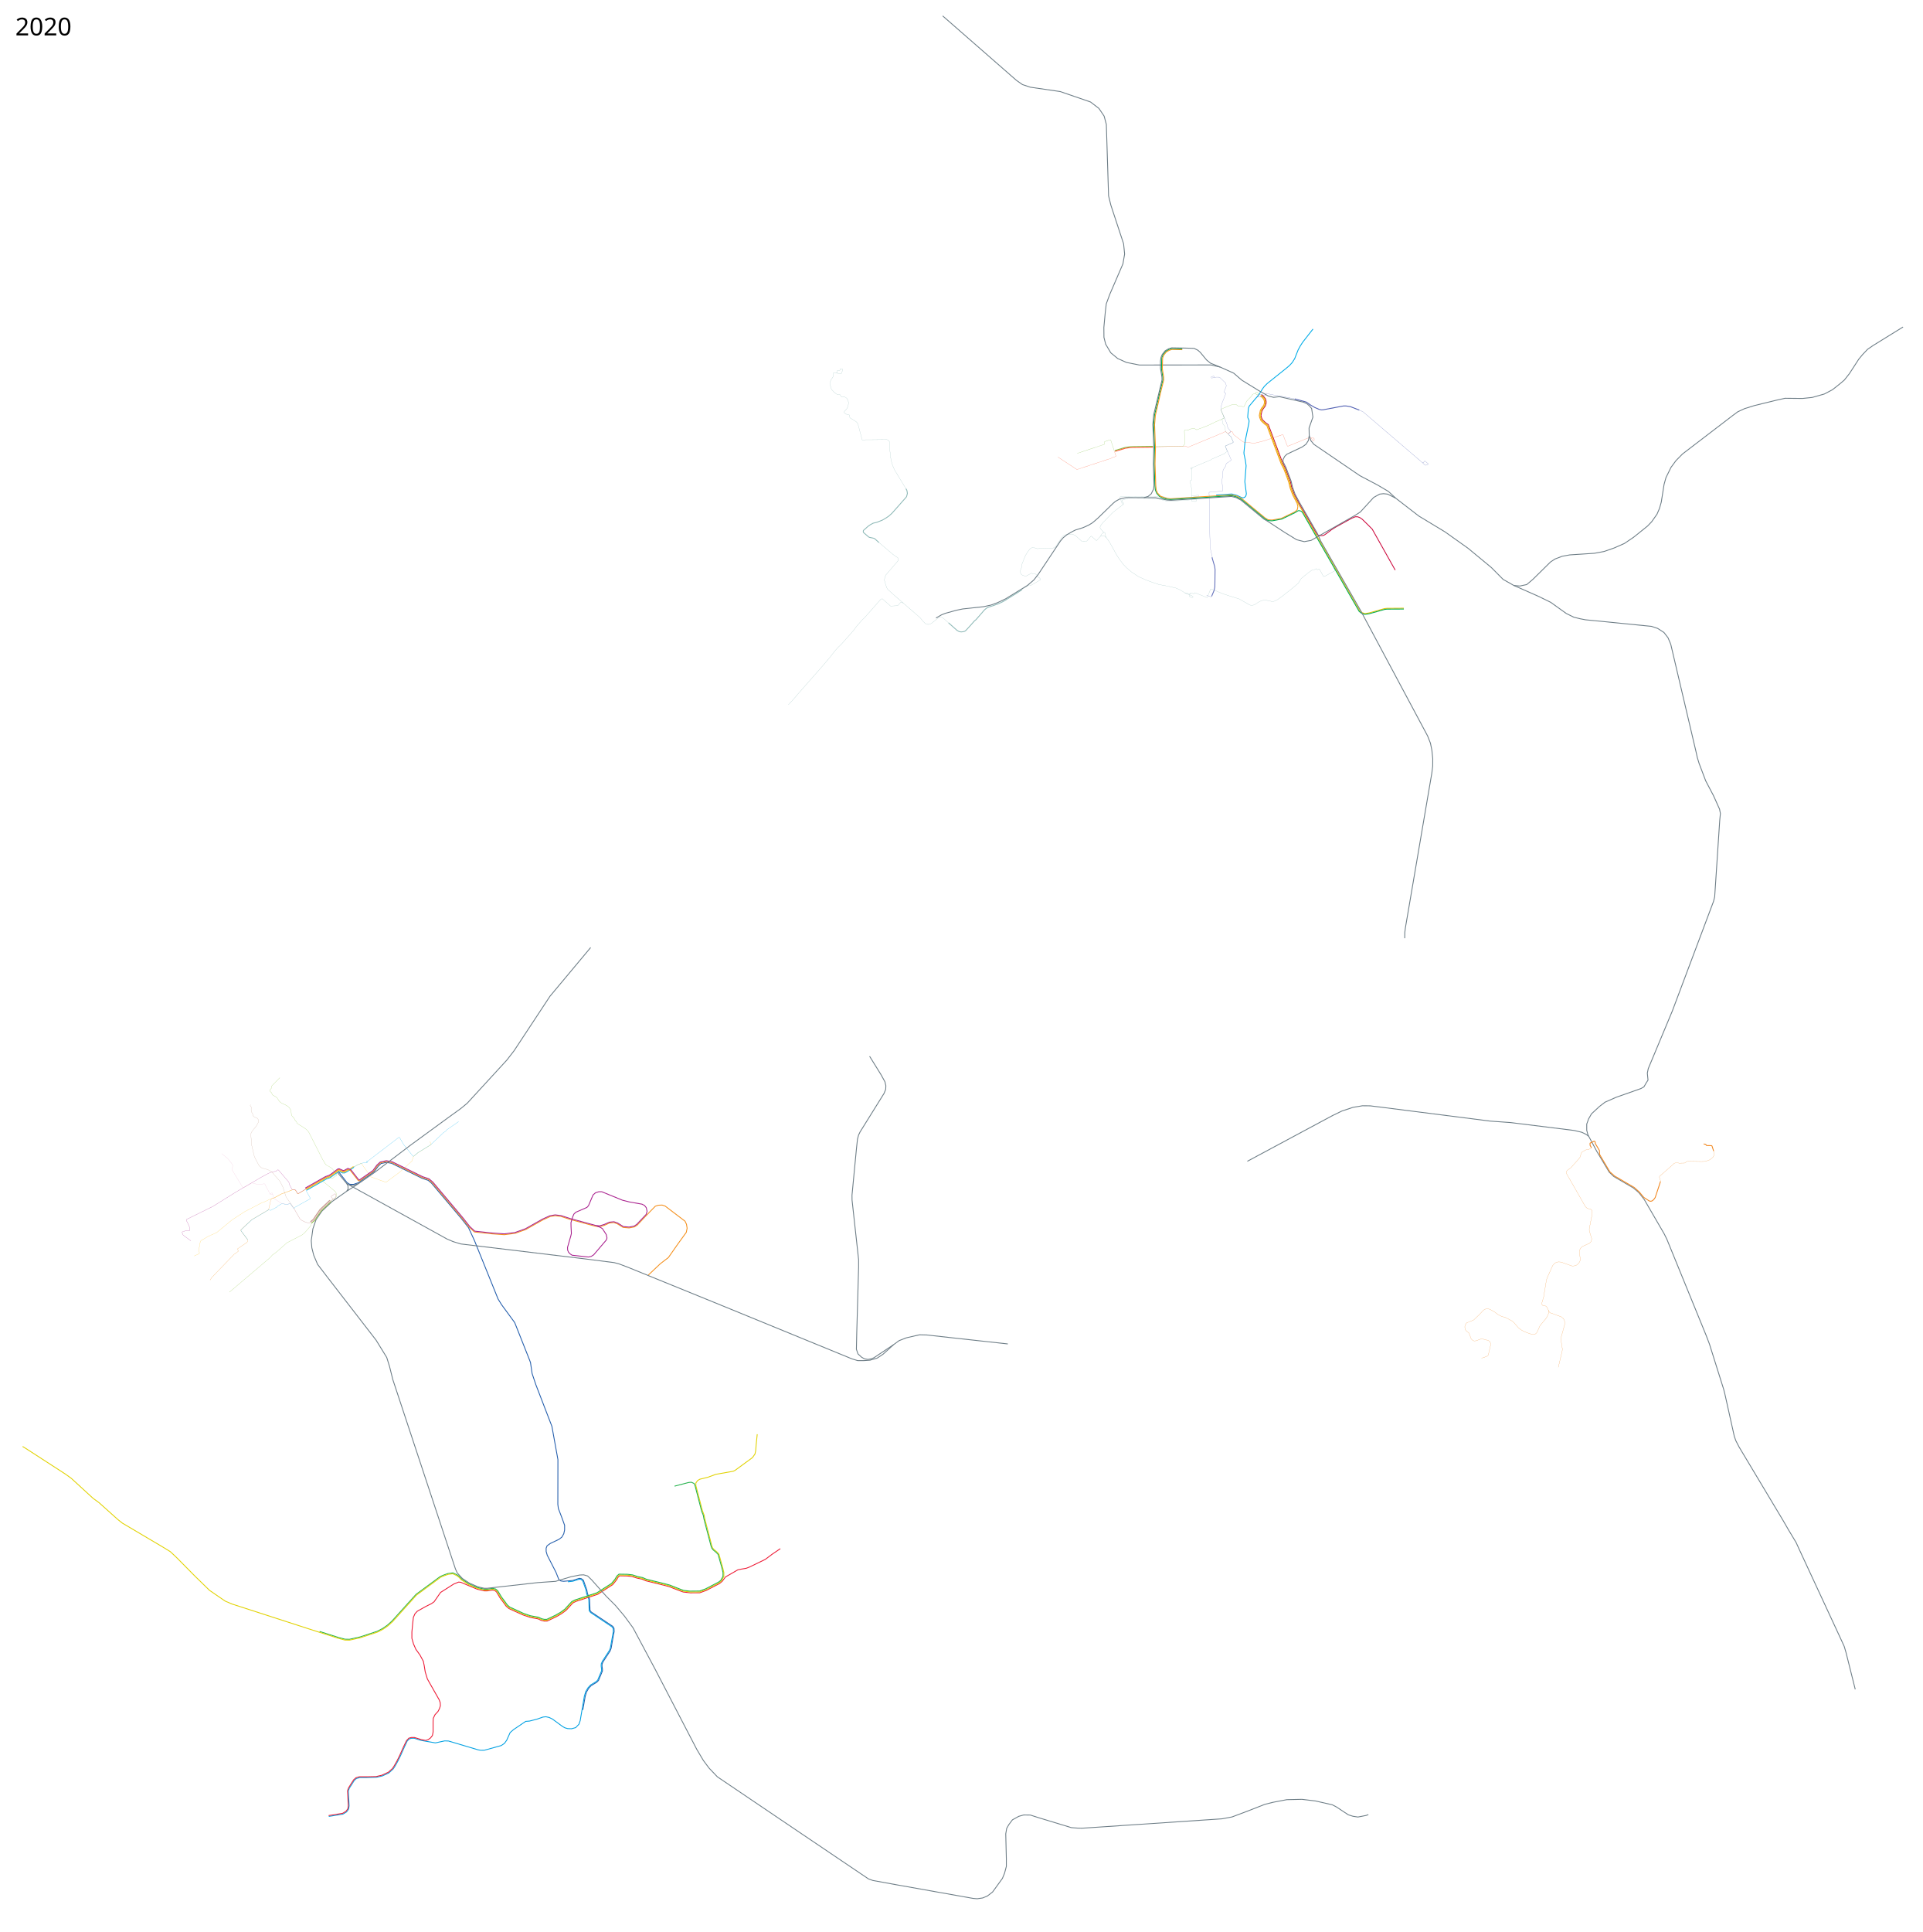
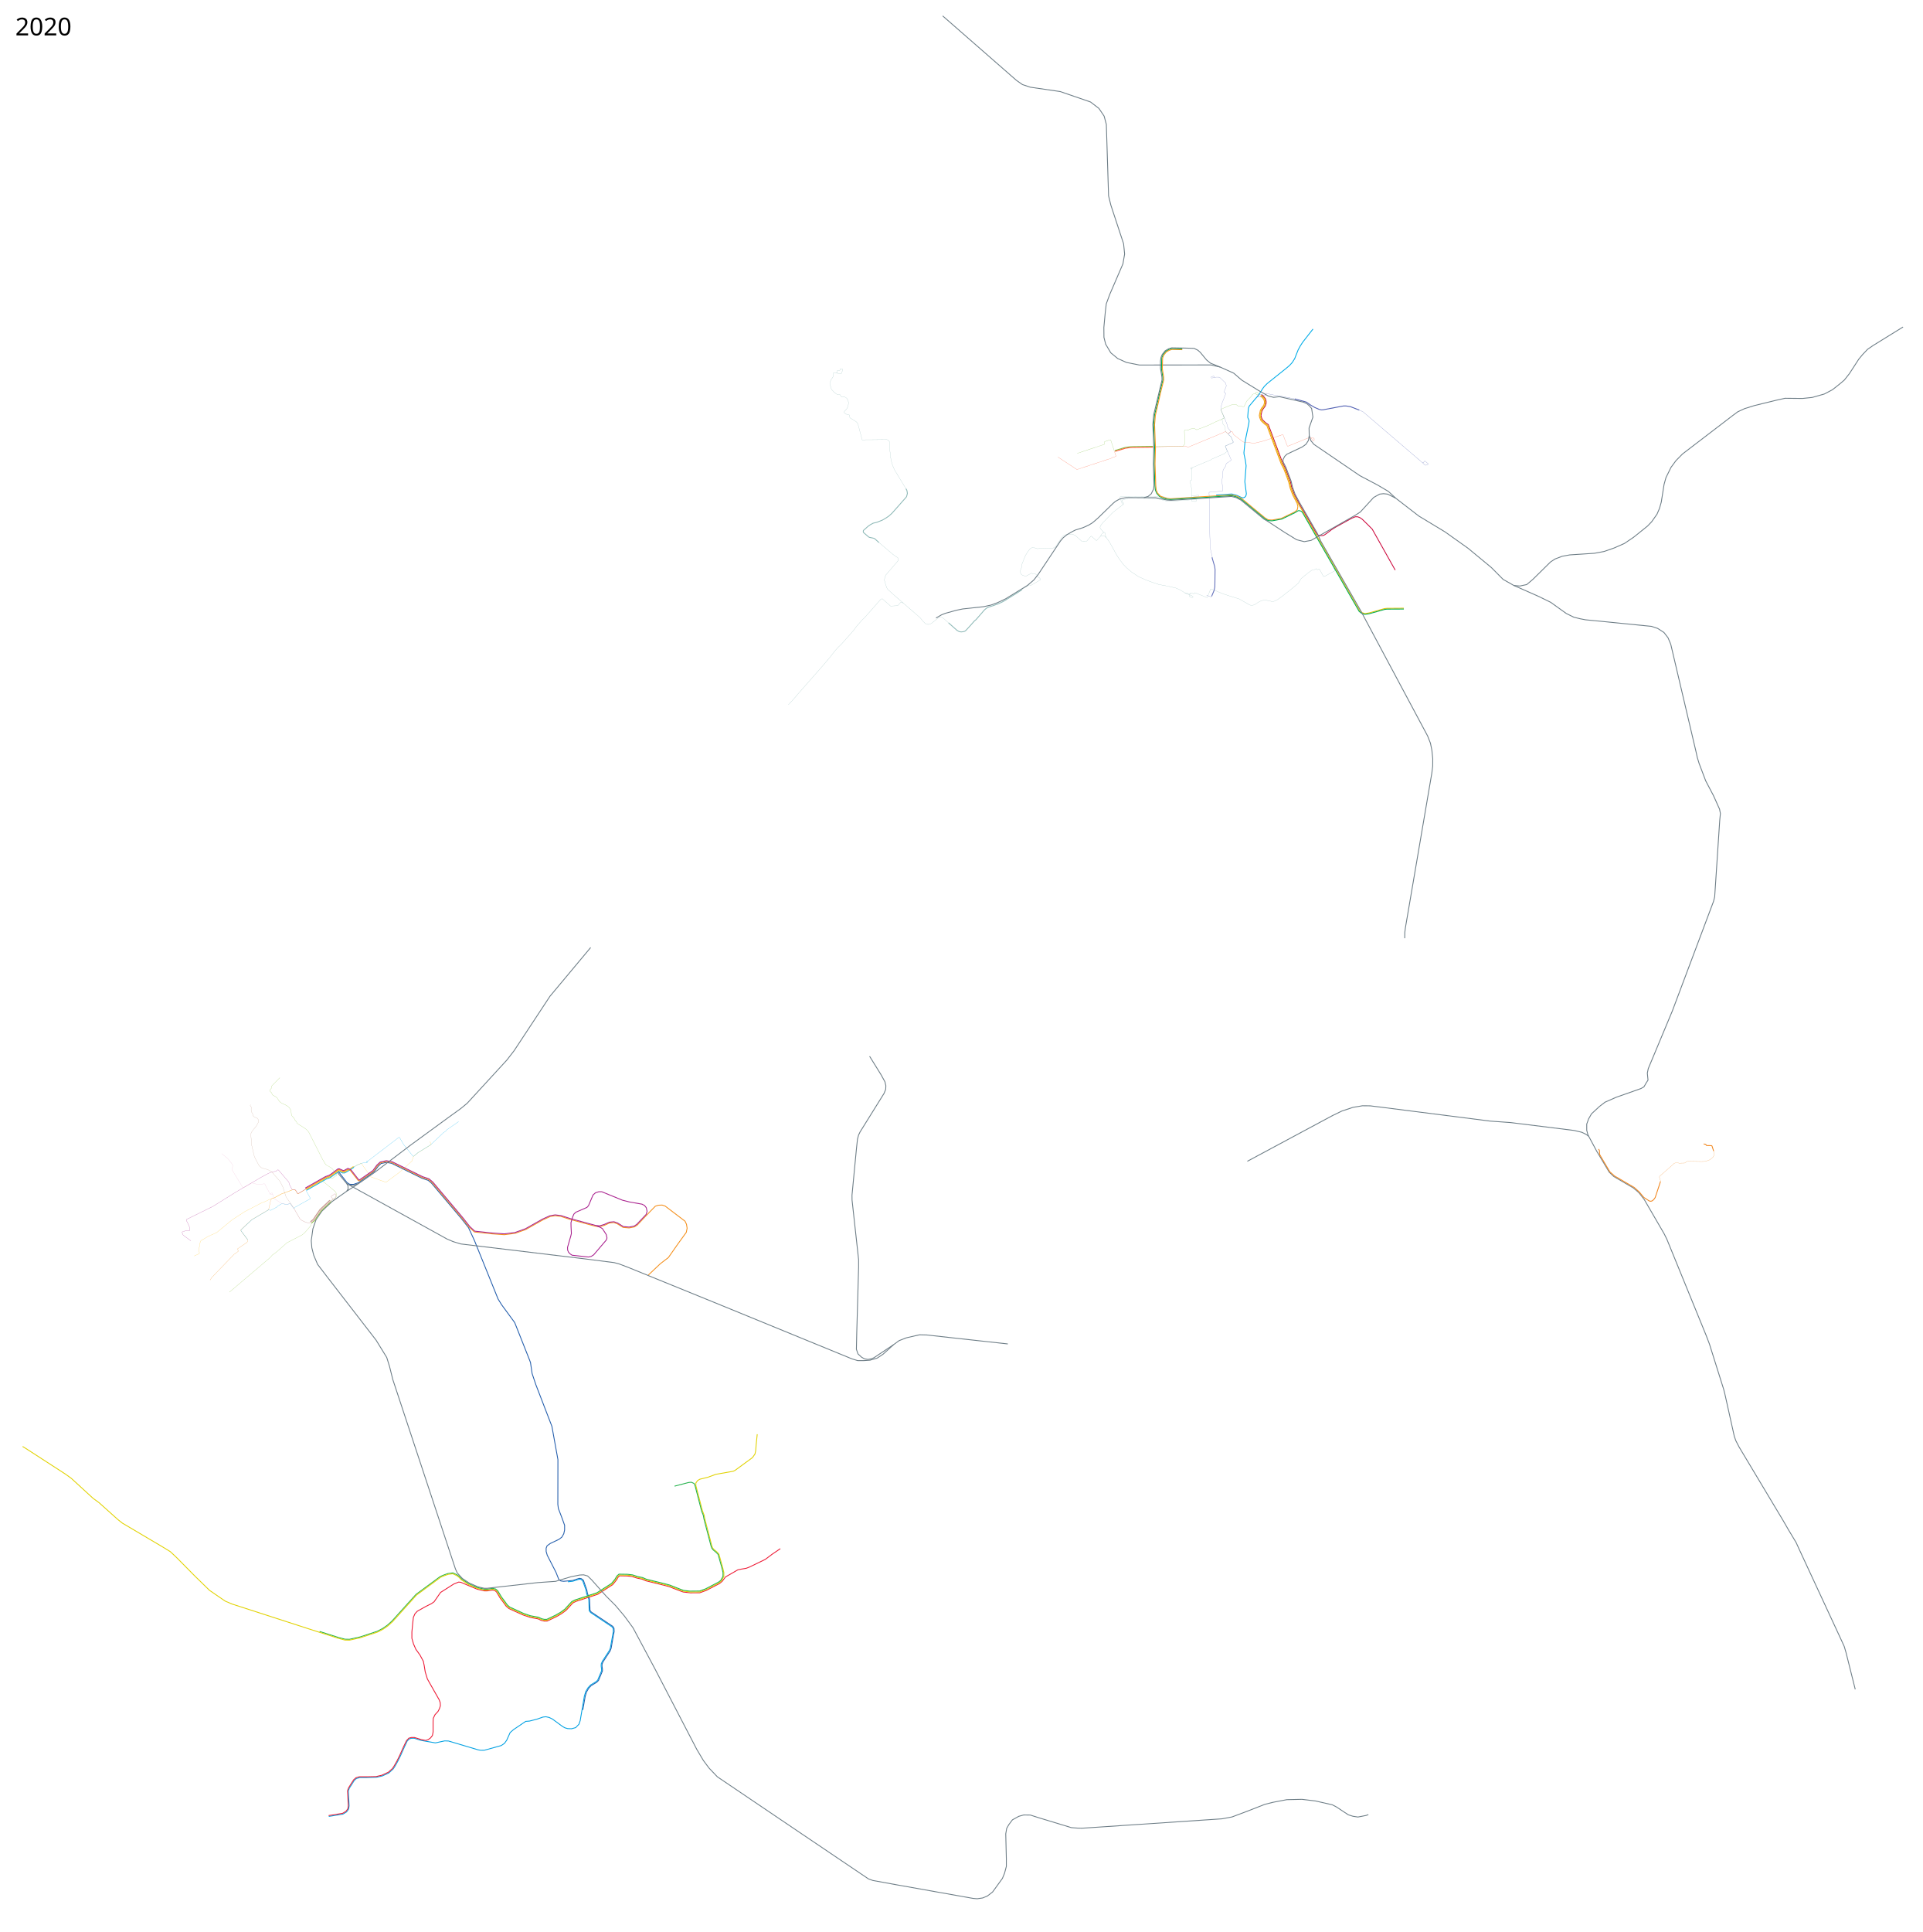
<svg xmlns="http://www.w3.org/2000/svg" viewBox="-950 0 11250 11300" height="11300" width="11250">
  <path d="M6164.951 2895.326l91.704-5.979 29.903 7.989 28.7 13.452 9.62.765 9.18-4.91 4.912-6.62 2.776-11.957-6.406-49.75-2.562-20.925 7.473-93.095-4.484-32.241-7.473-34.163-.86-10.858 5.984-57.895 3.203-18.363 19.43-94.162 1.495-11.957-.854-8.968-6.62-12.384-.213-8.968 2.99-37.153 1.921-12.384 4.057-10.035 36.085-42.918 16.868-18.79 26.263-41.422 9.181-12.17 16.868-16.655 40.783-32.669 70.034-56.155 19.43-16.441 15.8-17.295 14.306-22.634 7.474-19.216 12.597-31.601 13.025-24.128 14.092-21.565 59.786-76.654" fill="none" stroke="#00abe7" stroke-width="5" stroke-linejoin="round" />
  <path d="M919.75 9542.139l110.004 35.002 38.783 10.309 26.148.484 62.005-13.777 100.255-33.09 31.387-16.184 26.984-18.644 27.524-24.575 140.596-155.943.373-.338 141.677-104.523.512-.291 22.291-9.412.15-.06 22.788-7.925.505-.12 27.246-3.466.424-.018v0l.965.238 23.801 11.305 13.024 9.345 15.484 16.295 38.753 25.73 22.42 10.174" style="line-height:normal;font-variant-ligatures:normal;font-variant-position:normal;font-variant-caps:normal;font-variant-numeric:normal;font-variant-alternates:normal;font-feature-settings:normal;text-indent:0;text-align:start;text-decoration-line:none;text-decoration-style:solid;text-decoration-color:#000;text-transform:none;text-orientation:mixed;white-space:normal;shape-padding:0;isolation:auto;mix-blend-mode:normal;solid-color:#000;solid-opacity:1" color="#000" font-weight="400" font-family="sans-serif" overflow="visible" fill="none" stroke="#23b24b" stroke-width="5" stroke-linejoin="round" />
  <path d="M5792.98 2612.653l178.693-3.162 9.457-12.61-2.101-77.413 3.502-4.553 20.317-.35 12.61-5.956 23.82-1.4 11.909 6.655 64.022-24.357 46.701-22.264 49.006-20.634 1.05-3.502-19.265-44.837 1.752-5.954 67.954-27.322 19.966 1.4 11.21 8.408 31.175 3.502 2.942-.083 1.843-1.59.944-3.673 12.717-26.023 9.287-9.838 19.171-19.984 6.215-10.653 13.456-4.557 4.603.848 8.392 7.17 2.973-1.238 4.953-6.006-.124-2.818-9.257-7.461h-2.6l-5.79 8.173-.774 1.734" fill="none" stroke="#7ec140" stroke-linejoin="round" />
  <path d="M5793.512 2613.654l181.031-3.174 9.04-2.39 16.988 7.706 203.69-84.593 13.835-7.181 2.628.35 11.865 11.034 4.598-.262 15.187-12.45 4.842.828 3.764 4.467 5.5 13.748 54.127 41.423 8.755 3.95 57.756 4.377 14.52-1.921 41.636-10.463 109.963-36.939 3.203 1.281 25.195 65.55 3.416.748 114.233-46.654 5.125-1.28 32.455.853 1.601 2.456.107 9.501-5.018 4.164-2.883-.32-7.793-13.88-3.416-2.455" fill="none" stroke="#ff5632" stroke-linejoin="round" />
  <path d="M5488.467 3136.2l12.652-2.373 10.676 2.135 10.462 8.541 16.655 22.847 14.306 24.768 30.746 55.942 12.812 19.43 23.7 32.242 21.352 21.779 27.544 23.7 41.637 27.545 44.198 19.857 35.231 12.811 38.006 12.811 66.405 13.025 35.658 8.54 24.128 10.677 32.454 20.284 35.275 13.262 6.789 5.528v3.416l-2.135 1.708-4.484.427-12.811-5.978-2.136-2.349 5.765-18.363 5.552-.427 13.665 4.911 2.562-.427 2.35-4.057 3.416-1.708 70.247 28.185 2.136-1.068 8.967-22.847 10.036-25.408 2.99-1.281 61.28 25.408 20.71 7.474 33.737 10.89 47.828 14.732 63.202 35.871 6.62 1.281h6.618l12.384-1.494 22.42-15.16 19.217-9.822 19.43-4.057 23.914 4.057 18.363 4.697 13.665-1.494 19.857-9.822 28.185-20.285 59.572-46.974 33.309-28.398 16.014-26.263 13.879-11.957 33.95-27.33 19.857-13.452h10.249l10.462-5.765h1.708l4.484 5.765h2.135l7.9-4.484 2.776.427 23.701 43.558 5.125.213 60.853-33.309.854-4.484-7.887-13.795" fill="none" stroke="#8eb9b7" stroke-linejoin="round" />
  <path d="M6138.495 3487.912l14.537-34.94 4.29-20.142 1.402-101.757-2.502-17.919-15.625-53.1" fill="none" stroke="#6370ba" stroke-width="5" stroke-linejoin="round" />
  <path d="M6429.662 2308.138l12.117 9.376 12.323 16.363 3.174 14.139-.124 10.736-4.389 14.693-6.369 9.44-7.56 9.827-5.975 11.145-2.988 12.63-2.595 13.66 2.39 10.424 5.974 14.42 18.954 17.78 15.476 10.963 84.049 224.225 15.515 31.03 21.14 55.366 8.779 23.738 6.984 31.833 15.289 40.86 26.724 51.222 65.524 112.586 39.029 68.237 7.802 6.935 7.678 2.105 9.908.743h11.022l9.412-4.21 15.48-10.899 24.567-18.67 23.82-15.062 95.627-52.892 20.666-8.407h13.311l14.362 5.604 12.26 8.407 28.372 27.673 30.475 30.474 134.508 239.593" fill="none" stroke="#cd0d40" stroke-width="5" stroke-linejoin="round" />
  <path d="M6143.136 3262.242l-10.946-48.952-2.365-23.907-1.663-51.403-2.89-209.382-1.927-47.288 4.729-4.028 72.508-4.028 2.627-3.678-4.028-56.396 6.48-64.452 13.311-20.141 5.43-17.514 27.497-18.565v-5.43l-32.752-75.66.876-3.153 44.136-19.44 1.4-3.679-13.835-31.525-11.21-9.283-2.451-3.853-.307-4.554 11.634-9.57.546-4.157-13.745-15.775-4.444-9.635-4.076-17.211-14.998-37.666-20.498-47.508 1.495-12.384 4.057-19.644 23.3-59.9-1.358-3.774-7.7-3.02-.906-2.868 13.135-35.179-2.566-16.004-36.99-35.48-18.27-.302-10.417 1.208-2.416-1.661-1.812-4.983-1.812-.906-13.437 4.379-.604 1.51 1.359 4.831 2.114 1.057 16.608-4.227" fill="none" stroke="#6370ba" stroke-linejoin="round" />
  <path d="M6423.717 2316.126l11.498 8.757 9.66 13.39 2.556 11.229-.186 8.26-3.894 11.905-5.378 7.769-7.685 10.013-6.903 13.065-3.236 16.097-2.719 13.411 2.39 12.717 7.46 17.95 21.68 20.256 12.813 8.981 83.413 222.762 15.53 30.016 20.646 54.376 8.53 24.233 7.728 32.824 15.289 40.859 25.733 49.241 4.24 17.102-1.238 10.335-2.089 8.668-4.397 5.235-11.559 9.044-77.086 37.144-55.085 9.903-22.354-1.68-18.038-10.891-136.95-113.472-29.61-14.349-28.61-6.741-98.398 6.19-94.186 5.779-166.327 10.661-19.87-2.562-20.456-5.826" fill="none" stroke="#f7981d" stroke-width="5" stroke-linejoin="round" />
  <path d="M6426.69 2312.101l11.56 8.757 11.208 15.062 2.802 11.91v9.808l-4.203 14.011-5.254 7.706-8.057 10.509-6.655 12.26-2.802 13.31-3.153 14.712 2.452 10.859 6.655 16.463 20.317 19.266 14.361 10.158 83.368 222.43 15.762 31.525 21.017 54.994 8.407 23.119 7.356 32.576 15.412 40.983 26.972 51.842 65.153 112.09 295.988 516.317 14.012 10.859 15.762 4.904 24.17-3.503 91.073-25.571 14.362-1.401 98.08-.7" fill="none" stroke="#e5c103" stroke-width="5" stroke-linejoin="round" />
  <path d="M6139.808 3487.824l-4.466 3.59-26.358-9.72" fill="none" stroke="#6370ba" stroke-linejoin="round" />
  <path d="M6624.6 2333.118l67.429 18.39 10.333 7.005 14.712 10.334 23.994 14.011 25.57 11.21 13.312 3.152 9.983-.35 119.796-22.419 14.712-.175 26.096 4.203 52.017 20.142" fill="none" stroke="#4d5cb0" stroke-width="5" stroke-linejoin="round" />
  <path d="M6624.6 2333.118l-82.774-16.509-40.497-6.564-38.64-7.926-3.962-1.857-3.592 1.238-5.077 12.508-6.936-.247-11.789-8.168-16.2 1.109-9.04 8.793 1.239 3.591 5.82 3.84 13.251-.992 10.855-1.076 3.883-5.487 1.981-1.61M7002.554 2398.62l20.317 9.108 14.01 11.56 335.396 287.231 4.554-.175 7.18-8.932h3.679l17.339 14.887-1.051 4.203-10.684 4.379h-5.604l-15.413-14.362" fill="none" stroke="#4d5cb0" stroke-linejoin="round" />
  <path d="M5572.378 2635.135l60.188-18.081 28.148-4.03 14.686-.725 119.215-1.561" fill="none" stroke="#7ec140" stroke-width="5" stroke-linejoin="round" />
  <path d="M5573.604 2640.039l60.188-18.257 27.107-3.854 15.384-.883 118.456-1.416" fill="none" stroke="#ff5632" stroke-width="5" stroke-linejoin="round" />
  <path d="M5573.493 2636.745l-4.954-.991-20.31-61.922-4.211-1.61-32.2 11.022-1.61 3.84 1.115 10.03-1.362 2.23-157.653 52.262" fill="none" stroke="#7ec140" stroke-linejoin="round" />
  <path d="M5573.79 2637.872l-3.27 4.198 8.05 24.893-.99 2.848-18.081 5.697-7.184 4.334-200.75 65.885-3.22-.867-109.113-71.618" fill="none" stroke="#ff5632" stroke-linejoin="round" />
  <path d="M1117.37 6825.579l24.52-13.223 19.79-7.794 3.416 1.839 54.924 77.063 87.186 31.21 2.972-.992 77.526-57.463 73.068-66.133 7.059-23.53 2.699-3.367 24.98-20.782 73.238-45.282 3.235-2.522.372-5.573-8.917-12.013" fill="none" stroke="#fec422" stroke-linejoin="round" />
  <path style="line-height:normal;font-variant-ligatures:normal;font-variant-position:normal;font-variant-caps:normal;font-variant-numeric:normal;font-variant-alternates:normal;font-feature-settings:normal;text-indent:0;text-align:start;text-decoration-line:none;text-decoration-style:solid;text-decoration-color:#000;text-transform:none;text-orientation:mixed;white-space:normal;shape-padding:0;isolation:auto;mix-blend-mode:normal;solid-color:#000;solid-opacity:1" d="M843.537 6961.676l115.223-65.771 21.084-7.356.627-.324 52.34-37.314 20.986 9.328 1.016.215h10.898l1.24-.33 27.164-15.522 26.743-17.957" color="#000" font-weight="400" font-family="sans-serif" overflow="visible" fill="none" stroke="#00aeef" stroke-width="5" stroke-linejoin="round" />
  <path d="M1030.54 6852.999l49.537 63.903 15.852 9.908 22.291.495 28.942-9.78 91.302-64.116 23.457-31.353 17.296-16.86 31.274-6.513 30.297 5.28 178.13 87.535 36.217 12.18 19.174 16.296 174.77 206.967 41.86 53.5 35.171 76.288 137.714 340.818 20.806 33.685 76.288 104.029 13.375 33.19 72.324 182.297 6.936 18.33 9.412 64.398 21.796 64.894 94.121 244.22 35.172 194.682-.496 261.557 2.973 23.778 22.292 58.454 14.365 40.126v27.74l-4.953 21.797-10.899 19.32-16.347 12.88-52.014 24.768-18.329 13.375-5.45 13.87v19.32l6.44 22.292 51.024 99.57 16.348 41.364 11.64 9.165 16.596 2.229 53.005-4.954 39.135-12.632 11.393 1.981 12.137 9.165 20.062 56.72 3.716 20.31 12.632 33.19 2.477 66.38 7.183 9.413 126.072 83.966 7.183 11.393.743 19.32-5.449 27.246-12.013 69.6-5.573 15.356-40.992 62.913-6.44 14.242-.619 12.013 2.477 17.338v11.641l-22.787 54.987-9.66 10.155-34.305 21.177-13.87 15.109-12.756 21.92-7.43 25.636-13.871 78.393" fill="none" stroke="#245eac" stroke-width="5" stroke-linejoin="round" />
  <path d="M973.492 10623.954l82.666-13.31 21.368-12.961 12.323-17.019 2.576-19.038-4.263-86.439 5.109-15.515 29.805-46.743 12.522-10.859 18.838-4.918 44.638-.198 53.076-1.67 34.494-8.036 38.262-17.492 25.49-23.576 9.44-13.974 17.567-31.305 15.727-31.783 23.119-52.192 16.113-33.977 12.61-12.61 12.61-3.503h15.763l39.932 12.61 84.068 14.361 53.943-11.559 22.769.701 174.09 51.842 14.712 2.452 20.667-.351 98.78-27.322 18.915-12.96 12.96-17.865 20.316-45.186 19.616-17.164 71.458-48.339 22.068-1.751 43.084-10.859 35.73-12.61 17.163-1.751 18.565 3.853 19.616 9.457 59.548 43.785 14.011 7.707 16.113 4.553 22.768.701 23.82-6.655 18.915-19.616 7.356-21.017 24.297-142.855 8.175-27.182 12.973-21.89 15.454-16.746 33.217-20.153 8.51-8.757 22.444-53.668-.054-10.435-2.378-18.086.669-12.957 7.207-15.901 40.585-62.18 5.48-14.147 17.043-95.956-.588-17.44-5.848-9.443-126.16-84.544-8.342-10.807-2.325-67.042-12.854-33.613-3.238-19.421-19.594-54.91-10.077-8.017-9.54-1.458-38.594 12.274-28.312 3.131" fill="none" stroke="#00a0e2" stroke-width="5" stroke-linejoin="round" />
  <path d="M3615.154 9057.91l-48.299 32.942-39.63 29.723-93.13 45.079-18.824 7.183-28.236 4.706-20.063 3.963-72.508 41.844-19.319 25.46-15.504 13.012-77.469 40.228-37.986 13.828-56.182.247-40.784-4.633-19.827-7.08-60.61-23.53-27.567-7.854-112.377-27.639-20.388-9.224-28.95-5.945-29.517-9.31-29.154-3.292-43.733-.815-8.271 7.062-10.868 18.3-21.682 26.387-87.421 56.285-128.23 41.859-16.752 8.361-39.66 43.128-28.399 20.938-27.874 16.203-54.781 26.007-16.498.247-18.709-4.313-17.03-8.494-46.215-8.669-42.124-14.148-47.351-21.271-35.8-16.45-16.501-14.17-18.419-25.725-15.595-20.353-21.797-36.483-9.497-8.288-13.4-3.118-30.478 4.531-18.77.103-41.218-9.763-31.516-13.055-64.026-27.214-12.96-1.4-28.724 11.559-77.062 49.04-11.91 17.163-25.92 37.48-15.413 10.859-32.926 16.463-50.09 28.023-13.311 14.361-9.458 21.368-3.853 33.276-4.904 52.543v36.78l9.457 32.926 13.661 31.175 24.17 33.627 19.616 36.43 5.254 25.92 5.955 36.78 12.61 40.983 13.31 23.82 55.345 97.378 6.305 16.814 1.051 18.565-4.904 15.762-8.406 16.814-18.565 20.316-9.808 21.017-1.051 18.915v60.949l-3.853 20.317-10.86 14.011-14.01 10.158-14.362 4.554-24.52-4.554-41.738-12.604h-17.87l-14.634 4.034-13.667 14.465-17.13 35.674-22.796 51.329-16.012 32.154-16.642 29.394-9.463 14.353-23.408 21.273-38.433 17.898-34.012 7.909-54.697 1.202-42.683-.07-19.852 5.629-14.015 12.162-29.74 47.071-6.099 16.95 4.393 87.369-2.08 17.123-11.597 15.915-19.466 11.716-81.77 13.17" fill="none" stroke="#ed1a35" stroke-width="5" stroke-linejoin="round" />
  <path d="M1811.992 9277.36l30.466 12.88 40.868 9.413 16.843.247 31.704-4.706 15.852 3.468 10.898 9.164 21.796 36.658 15.357 20.063 18.824 26.007 15.11 13.127 34.923 16.1 48.051 21.796 40.373 13.623 46.565 8.67 18.082 8.668 17.833 3.963 14.614-.248 54.739-26.007 26.997-15.852 26.998-20.062 39.135-42.603 18.329-9.412 128.054-41.859 86.195-55.234 20.806-25.512 11.393-18.824 10.899-9.164 47.06.99 28.98 3.468 30.217 9.66 28.484 5.944 19.803 9.05 110.976 27.113 27.741 7.678 60.436 23.53 21.053 7.43 39.382 4.46 55.482-.249 36.41-13.127 77.031-39.878 14.366-12.136 13.598-25.192.073-23.107-7.008-29.71-22.032-78.094-11.774-12.923-19.58-15.984-6.904-10.36-3.613-10.954-40.723-156.67-3.878-20.981-4.241-10.857-5.605-14.537-38.356-147.294v-15.062l10.158-14.362 12.96-7.706 46.939-11.56 46.587-17.163 101.232-17.864 10.859-4.904 59.197-43.435 43.179-31.528 14.733-21.138 4.27-19.644 2.562-33.95 6.406-62.134" fill="none" stroke="#e1d201" stroke-width="5" stroke-linejoin="round" />
  <path d="M1813.85 9272.655l30.341 12.88 39.506 9.164 16.472.248 31.456-4.83 17.957 3.715 12.508 10.527 22.664 37.524 15.233 19.939 17.71 24.893 13.994 12.508 35.047 15.976 47.309 21.796 39.63 13.375 46.936 8.546 18.081 8.792 16.472 3.716 13.622-.124 52.139-24.769 27.988-16.1 26.007-19.072 39.63-43.593 19.32-9.907 128.55-42.107 85.204-54.49 19.815-24.027 11.889-19.815 11.889-10.402 49.29.743 29.227 3.22 31.208 10.155 29 5.993 20.748 9.153 108.524 26.763 29.317 7.853 59.21 23.18 21.229 7.781 36.93 4.283 57.058-.598 35.009-12.602 75.63-39.352 12.964-9.86 13.073-23.79.073-22.407-6.833-28.834-21.506-76.693-10.898-11.697-18.354-15.108-8.482-11.412-3.787-10.953-41.424-158.247-3.878-21.331-3.716-9.806-5.78-14.187-38.706-149.745-5.604-12.786-16.288-7.356-15.413 1.401-82.492 21.543" fill="none" stroke="#23b24b" stroke-width="5" stroke-linejoin="round" />
  <path style="line-height:normal;font-variant-ligatures:normal;font-variant-position:normal;font-variant-caps:normal;font-variant-numeric:normal;font-variant-alternates:normal;font-feature-settings:normal;text-indent:0;text-align:start;text-decoration-line:none;text-decoration-style:solid;text-decoration-color:#000;text-transform:none;text-orientation:mixed;white-space:normal;shape-padding:0;isolation:auto;mix-blend-mode:normal;solid-color:#000;solid-opacity:1" d="M841.057 6957.336l115.423-65.885.416-.189 20.963-7.314 53.211-37.936 2.465-.248 21.809 9.691h9.703l27.164-15.523 25.988-17.273" color="#000" font-weight="400" font-family="sans-serif" overflow="visible" fill="none" stroke="#fec422" stroke-width="5" stroke-linejoin="round" />
  <path d="M838.633 6952.92l116.624-66.473 21.26-7.355 8.682-5.754 44.041-32.141 4.446-.62 22.213 9.854 7.724.41 21.735-12.194 13.318 5.955 47.052 59.973 1.657.937 5.945.744 1.74-.43 80.02-55.796.594-.582 23.328-32.117 18-16.346 33.373-7.236 32.576 6.095 177.463 86.963.316.129 35.947 11.863 21.248 17.635 175.399 208.371 41.834 52.975.273.295 29.475 26.998 1.426.642 103.039 10.899.088.01 70.838 4.953.488-.014 62.912-7.926.535-.129 61.922-22.29.381-.177 99.97-56.418 42.204-19.138 29.049-4.842 33.088 3.892 53.265 17.264c.04.013.08.024.12.035l148.613 40.125c.11.03.22.052.334.066l23.283 2.973c.336.043.678.017 1.004-.076l27.74-7.926c.117-.034.231-.076.342-.127l30.334-13.7 25.306-2.386 19.532 6.67 33.937 21.149a2.5 2.5 0 001.107.369l34.676 2.972c.233.02.468.01.698-.037l30.216-5.945c.318-.062.62-.186.891-.363l15.852-10.403a2.5 2.5 0 00.443-.37l71.28-75.239 34.193-34.724 18.103-5.725 21.602-.885 17.345 5.686 116.66 88.603 8.384 17.997 3.836 22.92-4.845 24.292-47.67 65.85-57.201 81.723-19.217 14.52-28.185 21.778-69.607 65.764" style="line-height:normal;font-variant-ligatures:normal;font-variant-position:normal;font-variant-caps:normal;font-variant-numeric:normal;font-variant-alternates:normal;font-feature-settings:normal;text-indent:0;text-align:start;text-decoration-line:none;text-decoration-style:solid;text-decoration-color:#000;text-transform:none;text-orientation:mixed;white-space:normal;shape-padding:0;isolation:auto;mix-blend-mode:normal;solid-color:#000;solid-opacity:1" color="#000" font-weight="400" font-family="sans-serif" overflow="visible" fill="none" stroke="#f4901d" stroke-width="5" stroke-linejoin="round" />
  <path d="M836.153 6948.58l117.7-66.761 19.857-7.02 10.062-5.741 42.427-31.873 7.849-1.506 22.606 10.085 5.695.234 23.365-12.435 16.145 6.998 47.168 60.12 3.971.497 78.887-55.008 23.232-31.984.344-.381 18.686-16.97 1.15-.593 34.521-7.486.493-.057h0l.497.043 33.406 6.252.641.213 177.615 87.035 36.233 11.957.814.451 21.783 18.082.317.313 175.566 208.572.051.061 41.735 52.848 28.718 26.304 102.174 10.809 70.55 4.934 62.397-7.862 61.463-22.127 99.881-56.369.197-.1 42.602-19.32.621-.188 29.723-4.955.703-.016 33.685 3.963.479.104 53.441 17.318 148.387 40.067 22.604 2.884 27.072-7.734 30.547-13.795.793-.211 26.255-2.477 1.043.123 20.311 6.934.514.244 33.67 20.985 33.728 2.89 29.39-5.781 15.202-9.977 54.902-57.951 5.662-18.635-4.706-20.806-10.155-13.128-15.11-7.678-74.305-13.127-40.869-10.403-120.376-49.29-17.338.248-19.32 6.192-14.118 12.88-26.502 62.417-9.164 10.155-65.142 28.236-11.146 10.899-6.935 15.852-10.156 33.933.496 25.264 1.981 38.391-3.467 14.614-19.072 66.38.495 15.604 4.954 12.137 9.164 10.155 12.385 8.174 95.607 10.403 16.1-3.716 14.118-8.916 74.554-87.434 3.467-11.146-4.21-20.063-22.292-34.428-10.403-6.688-30.228-12.61" style="line-height:normal;font-variant-ligatures:normal;font-variant-position:normal;font-variant-caps:normal;font-variant-numeric:normal;font-variant-alternates:normal;font-feature-settings:normal;text-indent:0;text-align:start;text-decoration-line:none;text-decoration-style:solid;text-decoration-color:#000;text-transform:none;text-orientation:mixed;white-space:normal;shape-padding:0;isolation:auto;mix-blend-mode:normal;solid-color:#000;solid-opacity:1" color="#000" font-weight="400" font-family="sans-serif" overflow="visible" fill="none" stroke="#a9218e" stroke-width="5" stroke-linejoin="round" />
  <path d="M841.19 6954.92l-46.44 27.927-.31.066-3.467-.37-.373-.235-12.194-19.83-5.732-3.225-6.74-.48-8.319 2.2-62.73 23.509-39.352 21.656-.082.035-16.718 5.574-12.371 3.597-25.921 12.61-19.266 7.006-99.13 51.492-74.26 48.339-89.672 73.91-53.243 24.169-19.966 12.26-19.265 11.209-4.204 7.706-8.757 49.04 4.203 14.01-1.751 5.605-29.424 13.31" style="line-height:normal;font-variant-ligatures:normal;font-variant-position:normal;font-variant-caps:normal;font-variant-numeric:normal;font-variant-alternates:normal;font-feature-settings:normal;text-indent:0;text-align:start;text-decoration-line:none;text-decoration-style:solid;text-decoration-color:#000;text-transform:none;text-orientation:mixed;white-space:normal;shape-padding:0;isolation:auto;mix-blend-mode:normal;solid-color:#000;solid-opacity:1" color="#000" font-weight="400" font-family="sans-serif" overflow="visible" fill="none" stroke="#fec422" stroke-linejoin="round" />
  <path d="M841.05 6953.936l-46.67 27.964-3.058-.328-12.13-19.728-.182-.174-5.944-3.344-.21-.064-6.934-.494-.164.016-8.422 2.229-.047.016-62.79 23.529-.065.03-39.342 21.651-16.676 5.559-3.929 6.665-13.127 57.711-3.715 2.23-94.864 55.977-63.656 59.692v5.202l40.125 53.748-.247 7.678-4.211 6.935-54.987 37.401-.247 3.963 4.706 6.44-.496 4.706-24.273 17.09-130.806 136.052-9.632 14.887" style="line-height:normal;font-variant-ligatures:normal;font-variant-position:normal;font-variant-caps:normal;font-variant-numeric:normal;font-variant-alternates:normal;font-feature-settings:normal;text-indent:0;text-align:start;text-decoration-line:none;text-decoration-style:solid;text-decoration-color:#000;text-transform:none;text-orientation:mixed;white-space:normal;shape-padding:0;isolation:auto;mix-blend-mode:normal;solid-color:#000;solid-opacity:1" color="#000" font-weight="400" font-family="sans-serif" overflow="visible" fill="none" stroke="#f4901d" stroke-linejoin="round" />
  <path d="M837.529 6948.655l-1.734 7.316-41.55 24.897-2.476-.248-11.868-19.67-6.724-3.608-7.116-.656-4.437 1.239-3.417-2.136-15.976-29.97-2.229-11.394-60.821-71.216-5.064-.613-8.173 7.183-32.2 7.43-15.604 6.688-41.611 22.54-146.383 85.7-135.98 84.709-152.328 75.049-1.982 5.449 12.88 25.016 6.192 15.852 1.982 16.1-1.239 2.972-28.484 2.725-15.109 5.201-.99 2.725 5.2 14.366 7.927 6.935 38.391 27.988" fill="none" stroke="#a9218e" stroke-linejoin="round" />
  <path d="M500.066 7251.419l-40.053-53.325-.088-4.504 63.514-59.462 98.32-57.942 11.783 2.91 35.204-18.39 5.692-6.393 24.782-14.449 32.051 5.78 13.136-6.656 4.203 1.051 18.04 25.921 5.254.876 4.203-5.78 88.272-49.39v-5.254l-22.944-41.684 3.503-4.728M1118.577 6826.219l23.298-12.726 19.998-8.022 20.498-6.22 16.472.495 3.22-8.793 180.909-138.501h4.203l23.47 40.632 55.694 69.356h3.503l24.87-20.666 75.31-46.588 74.26-70.407 14.362-9.457 4.904-7.006 69.706-48.339" fill="none" stroke="#00aeef" stroke-linejoin="round" />
  <path d="M1811.992 9277.36l-19.846-9.06-42.425-27.48-15.853-16.683-11.845-8.51-23.14-10.989-26.26 3.342-22.463 7.814-21.945 9.264-141.235 104.2-140.517 155.855-.192.19-27.74 24.769-.244.191-27.246 18.824-.275.166-31.704 16.348-.363.15-100.56 33.192-.242.066-62.416 13.87-.59.06-26.75-.497-.596-.084-39.135-10.402-.115-.033-110.063-35.02-510.378-165.018-40.621-17.338-91.644-62.913-87.186-85.204-106.839-108.111-35.017-32.882-48.255-29.466-233.164-137.933-25.622-20.498-110.603-99.073-34.163-24.769-128.112-117.435-33.736-24.342-222.915-144.339-27.757-17.509" fill="none" stroke="#e1d201" stroke-width="5" stroke-linejoin="round" />
  <path d="M1024 6857.5l53.25 63.75 8.25 13.25 1 19.5-9 14-84.5 59.5-59.5 56-34.5 50-18.5 54-9.5 69 3.5 42.5 11 43 22.5 53 55.5 72.5L1250 7838l62.5 101.5 16.5 53 19 76 366.5 1108 10.578 23.492 30.07 32.465 39.228 26.054 51.144 22.46 37.83 8.758h15.588l296.34-33.277 105.084-7.356 90.373-26.972L2442 9212l22.5-1 23 6.5 23.5 22.5 85 95.5 55 55 52 61.5 50.5 69 129.5 242.5 243.5 468.5 39 65.5 32.5 43.5 49 51.5 473.5 320 410.5 277 25 9 142.5 26M1077.25 6921.25l17 10.25 25.25.625 30.25-10.75 92.275-64.375L1453 6697l221-161.5 72-52 37.5-31 231.5-252 43-55.5 209.5-318 238-285M4298.5 11024.5l444.5 79 24 2 31.5-4.5 28-11.5 30.5-23.5 57.5-79.5 12.5-30.5 10.5-39.5v-46l-3.5-144.5 5.5-32 12.5-22 21-28 37-20.5 29-8 39 .5 48.5 15.5 191 58 38 3 24.5.5 819.5-55 58.5-11 95.5-36 96-37.5 47.5-12 81-15.5 89-2 78.5 9.5 99 22.5 24 12.5 69.5 46 27 8.5 29 4.5 21.5-4 28-5.5 12-5M1077.5 6968l72.25-46.625M1094.25 6931.5l571.34 315.535 36.063 15.203 44.194 13.435 714.178 85.913 183.494 23.335 28.991 7.778 53.033 20.152 539.876 219.91L4033.5 7947.5l34 10.5h37.5l35.5-2.5 41-12 35.5-23.5 60.5-55 32-23.5 42-16.5 78-18 41 1 475.5 52.5M10183.5 1912.5L10008 2021l-32 22-28 29.5-23 27.5-55.5 85.5-29.5 37.5-28.5 24-41 32.5-47.5 25-70.5 20-57 6-102.5-1-49.5 11-131 32-56 17.5-40 18.5-29 21.5-294 225-38 38.5-29.5 40-29.5 60-11 39.5-16.5 104-10.5 37-14.5 33.5-31 44-24.5 25.5-81 65-54 36.5-60 26.5-59 20.5-56 10.5-145 9.5-44 8-42 16-26 17-103.5 102-36 30.5-40 8.5-35-3-63-35.5-69.5-70-135.5-112-135-96-153-92.5-136-105-42-39-62.5-37-105-55.5-268.5-183-17.5-21-10-30.5-1-44 22.5-64-7.5-50.5-14-16-14.213-12.18-19.96-8.684L6535 2320l-34 4-31.5-8-53-30-101.5-62.5-47.5-41-79-35.5-54-12.5-418.5.5-75.5-15-51.5-23-40.5-33.5-30-50.5-10-40-.5-57.5 8.5-91 5.5-47 20-54.5 77.5-179.5 10-57.5-6-60-74.5-226-13.5-55-13-417.5-13-48.5-30.5-45-49-37.5-177.5-61-175-25.5-46-15.5-35-24.5L4565 93" fill="none" stroke="#6d7d86" stroke-width="5" stroke-linejoin="round" />
  <path d="M6021.908 2898.807l3.297 2.164 10.266-2.567 25.97-1.962 2.113 2.566v3.02l-3.02 1.963-79.265 7.398-44.992 4.076-46.351 2.114-9.965-4.228-15.4-6.643-13.287-2.113-29.29-.151-171.817 1.358-36.235-3.02-12.23 4.077-.603 2.416 2.717 4.227 4.53 10.871v3.02l.906 4.68 7.398 15.25 1.51 2.113v2.869" fill="none" stroke="#8eb9b7" stroke-linejoin="round" />
  <path d="M5027.37 3451.146l4.077-5.435 30.8-18.722 8.757-5.888 10.267 2.718 53.75-31.404 1.207-1.51v-4.832l-4.831-6.643-6.19-2.566-11.777-15.551-6.945-4.832-12.23.302-9.663-4.378-28.535 15.4-10.569.755-9.662-2.416-9.663-5.284-5.134-8.757-2.113-7.096v-7.248l7.7-19.778 2.868-19.779 10.116-25.817 9.814-23.704 14.041-22.799 13.437-16.457 9.21-5.737 12.834-.453 18.872 6.04 94.061-4.077 4.379-1.812 7.398-4.68 10.116-13.589 28.384-43.331 9.814-9.814 7.398-3.623 6.492-.906 18.873-1.208 24.459.453 11.625 4.831 37.444 33.82 29.592-.302 24.006-28.083 3.624-.603 27.78 24.61 2.869.15 22.345-24.911 6.341-12.079 10.72-9.059v-3.472l-17.816-19.93-1.51-3.925v-5.587l1.661-6.34 12.682-16.76 60.091-61.902 22.496-17.665 38.047-28.988 3.02-4.53v-2.868l-5.133-3.926-5.285-10.116 1.812-3.925 34.575-10.116 9.059-.755 130.75 1.36 37.594 3.32 48.767 12.23 18.57 1.51 153.095-11.324 3.02 1.963v4.228l-2.567 3.02-3.774 2.868-20.232-1.359-2.668-2.368.252-26.167-.126-4.731.58-36.336-10.72-47.408 1.66-3.775 6.872-2.149 1.972-2.984-1.898-60.997-1.36-1.66-3.17-2.265-.15-1.963 1.811-3.925 2.869-.906 2.248.75 2.415-.032 108.12-45.257 7.398-5.134 73.527-31.857 8.455-8.153 7.11-3.198.428-1.495-12.01-28.718 1.227-3.843 44.145-19.484 1.014-2.883-13.291-30.8-11.05-9.074-8.274-9.022-10.729-10.302-2.456-9.502-.427-5.658.32-9.822-.96-5.017-5.658-7.58-6.192-6.833-2.99-6.406-.854-7.686-.96-7.687-3.097-5.658.961-3.47 11.37-4.697.8-2.67-5.337-12.33" fill="none" stroke="#8eb9b7" stroke-linejoin="round" />
  <path d="M5966.696 2040.686l-61.922-1.239-17.52 5.389-17.864 10.508-15.062 19.266-7.006 16.813-1.05 20.667-1.051 45.536 7.706 48.69.35 16.113-16.813 67.604-31.876 138.362-4.904 55.344 5.254 132.407-2.452 96.678 4.204 125.051 2.802 29.424 8.407 19.265 16.813 17.865 19.966 9.107 22.068 6.305 20.317 1.752 222.429-13.414 136.96-9.108 26.148 6.955 29.101 14.224 136.563 112.898 20.435 11.84 23.769 1.31 56.045-10.158 77.03-37.277 19.022-11.768h8.757l8.197 2.607 7.531 6.115 332.91 580.737 15.426 11.619 17.692 5.239 24.117-3.445 91.74-25.566 13.26-1.569 98.725-.534" fill="none" stroke="#00ab4d" stroke-width="5" stroke-linejoin="round" />
  <path d="M9075.477 6732.42l2.869 9.36 1.359 8.305-2.416 8.153-5.284 9.21-9.361 9.058-13.588 8.606-22.346 7.851-21.59.755-68.545-1.057-17.54.548-12.623 9.269-33.902.699-8.244-2.578h-8.114l-11.957 3.63-9.395 9.395-75.158 65.977-1.922 5.338 6.192 19.217v5.338" fill="none" stroke="#f1871f" stroke-linejoin="round" />
  <path d="M7907 3424.5l146 64.5 69.5 34 90.5 65 44.5 22 37 9 31 6 386.5 38.5 36 12 37 24 23.5 30.5 16 38 147 625 8.5 38 10 33 39 103 46 87.5 35 78 5 25.5-4 41-29.5 446.5-6.5 26-241 641-141 337.5-5.5 26.5 4 41-11 17-13 22.5-18 10-143.5 50.5-66 29-32 24.5-47 43.5-17 29.5-11 30.5v36.5l7 26.5 51.5 96 73.108 122.422 26.572 25.365 114.746 67.036 32.008 27.176 32.008 41.067 116.39 200.396 15.8 32.028 230.174 563.265 18.363 48.255 83.7 266.046 6.405 25.195 55.515 248.964 8.968 25.622 19.217 37.153 257.504 430.028 31.601 54.661 44.412 73.878 19.644 43.131 238.288 513.301 23.487 51.245 10.676 36.298 53.807 214.8M7215 2913.5l-47-23.5-24-2.5-22.5 2.5-35 19.5-77.75 84.75-27.601 18.025-260.899 148.475-40 7.25-44.5-11.25-67.75-41.5-100.139-65.355-23.971-14.05-134.023-110.824-28.284-14.672-27.047-6.54-354.084 22.45-23.202-1.509-66.125-13.625-173.01-.776-20.859 4.243-17.677 4.596-24.75 13.788-13.08 11.314-88.035 85.56-17.325 15.203-15.556 13.081-19.799 12.021-33.587 15.556-46.316 14.496-16.263 8.132-32.527 18.738-22.274 18.031-16.617 19.8-128.694 193.393-26.163 33.588-38.183 32.527-127.28 78.135-47.022 22.274-38.538 14.142-43.84 9.546-120.915 13.081-36.416 7.425-65.408 18.031-22.274 8.839-32.527 18.738" fill="none" stroke="#6d7d86" stroke-width="5" stroke-linejoin="round" />
  <text style="line-height:125%;-inkscape-font-specification:Sans" y="206.961" x="-860.547" font-weight="400" font-size="144px" font-family="Sans" letter-spacing="0" word-spacing="0">
    <tspan y="206.961" x="-860.547">2020</tspan>
  </text>
  <text style="line-height:125%;-inkscape-font-specification:Sans" y="11197.961" x="-860.547" font-weight="400" font-size="144px" font-family="Sans" letter-spacing="0" word-spacing="0" />
  <path d="M1191.845 6799.53l3.246-2.566.68-5.284 1.51-1.133 4.782.406" fill="none" stroke="#00aeef" stroke-linejoin="round" />
  <path d="M5028.6 3449.623l-33.736 21.779-30.106 18.576-45.694 28.184-28.611 13.239-29.893 10.89-29.893 9.607-11.103 6.62-10.676 9.394-48.682 56.156-9.395 7.687-27.758 31.387-21.779 23.7-6.619 5.125-10.035 2.99-11.744 1.067-11.103-1.921-13.451-7.687-49.021-43.5" fill="none" stroke="#8eb9b7" stroke-width="5" stroke-linejoin="round" />
  <path d="M4599.3 3642.916l-28.7-25.467-10.676-6.62-6.619-1.707-6.192.854-7.686 4.27-39.929 31.601-6.619 3.203-8.967 2.776h-8.541l-8.541-2.563-6.192-5.124-12.17-12.384-15.588-19.003-97.578-84.768-5.979-3.843-4.27-1.281-5.979.427-2.562 2.776-12.598 14.305-5.551 2.563-36.085 1.494h-2.99l-3.415-3.63-43.558-38.22h-2.563l-3.63 1.068-4.056 2.349-92.668 105.478-15.373 14.093-34.59 40.141-16.014 21.993-71.316 80.283-15.373 14.733-17.509 19.003-13.879 16.868-12.17 16.014-7.687 9.609-44.626 52.74-50.39 57.222-86.903 98.86-36.939 43.13-24.554 25.837" fill="none" stroke="#8eb9b7" stroke-linejoin="round" />
  <path d="M4192.244 3173.328l-25.409-23.06-7.046-2.562-21.993-4.484-5.978-2.562-29.68-25.836-1.494-3.203v-6.833l1.281-2.775 25.195-22.633 14.733-10.463 16.655-8.968 21.779-5.124 32.241-12.811 20.925-12.385 16.228-10.889 18.362-16.441 38.86-43.772 45.907-52.312 2.136-5.765 3.63-14.733-1.495-10.249-1.922-7.9-5.124-9.395" fill="none" stroke="#8eb9b7" stroke-width="5" stroke-linejoin="round" />
  <path d="M4350.035 2858.173l-42.704-70.248-24.128-39.928-10.249-24.128-6.192-17.935-5.765-27.971-4.697-41.85-2.136-51.245-3.416-5.978-5.765-4.484-5.124-2.99-5.552-.427-93.521 1.068h-27.33l-14.52 2.776-4.911-2.135-25.195-93.949-7.047-9.608-9.394-7.047-27.972-17.081-3.843-5.125v-10.035l-3.203-3.843-11.53-1.495-8.114-3.843-9.394-7.687.64-5.338 15.587-17.722 6.833-14.52 3.416-20.71-4.484-14.093-6.192-11.103-13.665-8.755-3.844-.854-6.192 2.99-6.619-1.282-7.046-8.327-2.99-5.551-2.561-1.068-12.171 1.068-9.822-5.979-10.89-9.181-13.878-15.16-9.822-32.669 5.551-20.07 6.62-10.463 7.046-10.676 2.348-11.103-.854-10.035 1.922-2.349 42.49 5.765 3.417-2.135 7.686-23.06-1.067-1.068-13.025-2.776-1.922 1.495-1.28 7.26-2.136 1.708-10.249-1.068-2.562 1.495-2.349 12.598-4.27 2.135M4335.302 3527.984l-54.234-46.974-37.793-34.377-5.338-8.54-8.754-26.263-5.125-18.577 2.349-15.16 6.619-16.013 26.263-30.32 45.693-53.167 1.068-7.9-2.99-7.9-28.825-20.07-64.27-54.662-17.721-14.733M6011.644 3472.47h-6.619l-13.665-2.99-8.754-1.708M5505.528 3115.062l4.132-1.52 4.91 2.99 1.709 2.776-.214 11.103 6.192 14.092" fill="none" stroke="#8eb9b7" stroke-linejoin="round" />
  <path d="M9016.897 6690.9l11.776 2.114 5.737 7.096 28.234.453 3.322 2.415 9.511 29.442" fill="none" stroke="#f1871f" stroke-width="5" stroke-linejoin="round" />
  <path d="M986.174 7026.995l-5.265 5.38-43.13 40.462-8.648 8.22-23.488 33.95-15.373 23.38-11.85 9.822-5.675 6.543" fill="none" stroke="#8bc63e" stroke-width="5" stroke-linejoin="round" />
  <path d="M982.606 7023.591l-5.113 5.154-43.131 40.462-8.648 8.22-23.487 33.95-15.373 23.38-11.85 9.822-5.449 4.731" fill="none" stroke="#efb7d3" stroke-width="5" stroke-linejoin="round" />
  <path d="M979.065 7020.118l-5.416 5.53-43.13 40.463-8.648 8.22-23.487 33.95-15.374 23.38-11.85 9.822-4.844 4.052" fill="none" stroke="#c39d88" stroke-width="5" stroke-linejoin="round" />
  <path d="M872.745 7154.752l-1.584 2.982-1.057 8.455-20.08 24.006-17.514 19.93-14.645 12.229-89.38 46.502-55.864 49.673-9.512 7.7-19.778 14.192-12.532 14.645-32.31 27.328-206.39 175.289M984.359 7026.034l4.664-3.321 25.409-17.509 2.242-4.323.64-12.491-1.174-12.491-1.815-3.523-15.907-14.2-62.348-51.778-.107-4.484 29.146-15.8 8.434 2.028 6.192-5.234 3.202-.424 8.007 10.462 3.012.034 13.536-10.71 12.918-7.473.534-4.27-27.971-35.978-12.384-8.434-21.032-11.21-5.338-5.552-17.188-28.611-79.75-157.15-4.91-6.94-7.26-8.22-10.57-8.435-19.75-12.81-25.73-15.908-1.921-1.815-1.922-7.26-1.388-2.348-5.124-4.484-2.562-3.523-6.833-13.452-9.395-9.075-3.63-5.978-1.814-6.192-1.175-15.053-2.882-11.103-7.9-11.957-7.794-7.794-9.822-5.978-26.05-12.598-8.113-5.231-7.046-6.833-12.491-19.217-7.367-6.405-16.974-8.968-4.27-4.59-3.63-10.143-7.794-7.046-2.776-3.416-.213-4.805 10.142-11.743.854-12.17 48.042-48.897" fill="none" stroke="#8bc63e" stroke-linejoin="round" />
  <path d="M868.595 7147.495l-3.804 3.898-5.633 1.056-9.436.075-10.267-2.944-9.587-3.85-13.89-7.02-8.078-6.266-4.076-3.85-36.849-63.896-17.78-25.494-4.854-1.18-13.12 6.602-34.896-6.319-44.237-28.988-3.624-5.737-3.774-23.251-2.567-2.567-11.324 2.567-2.566-.906L608 6943.189 600 6925.978l-2.869-2.265-34.423 4.227-8.304-.906-30.574-8.455-48.956 28.498-4.416-1.472-62.204-102.29-.226-3.321 3.623-22.119-2.114-6.568-5.284-8.153-22.95-28.158-34.347-27.252" fill="none" stroke="#efb7d3" stroke-linejoin="round" />
  <path d="M868.33 7146.234l-4.11 4.324-5.39.907H849.7l-9.875-2.829-9.723-3.886-14.031-7.11-7.658-6.067-3.872-3.648-36.939-64.056-17.509-25.516-26.156-36.832-4.804-14.412-13.879-43.558-16.868-33.737-43.878-50.177-9.075-8.113-16.974-9.609-8.435-2.882-25.088-6.833-6.726-3.203-8.434-7.26-5.338-6.512-20.07-37.259-6.94-16.12-3.523-14.306-11.317-49.217-1.174-9.288-3.95-55.195 2.348-8.86 6.193-10.036 25.302-31.494 10.462-20.071.64-7.366-1.174-7.58-5.231-7.367-7.366-3.523-10.57-4.27-4.484-3.523-3.202-4.591-1.602-3.737-.534-5.444-2.348-5.125-3.203-5.018-1.601-4.91-1.815-8.648.106-7.26.748-8.647-1.725-3.797-3.746-4.36-.467-3.565 1.88-3.865" fill="none" stroke="#c39d88" stroke-linejoin="round" />
  <path d="M981.656 7024.528l6.353-2.242 7.096-4.968 18.526-12.754 2.028-3.95.694-11.957-4.43-6.566-3.096-.16-20.818 13.932-.801 4.27 9.288 13.612-.48 2.99" fill="none" stroke="#efb7d3" stroke-linejoin="round" />
  <path d="M979.681 7021.912l7.794-.48 7.206-4.911 18.256-12.651 1.761-3.683.748-11.157-4.164-6.139-2.242-.053-20.177 13.826-.64 3.203 9.287 13.612-.213 1.334" fill="none" stroke="#c39d88" stroke-linejoin="round" />
  <path d="M628.233 6979.425l3.785 6.51 1.815.373 9.181-1.335 2.616 2.082" fill="none" stroke="#efb7d3" stroke-linejoin="round" />
  <path d="M5856.63 2908.777l-17.723-7.26-16.975-17.828-7.687-17.829-2.66-28.01-4.172-126.044 2.455-94.056-5.124-133.556 4.697-54.982 10.463-45.266 21.273-92.894 16.84-67.78-.32-18.789-7.687-47.935 1.708-62.348 5.979-16.014 15.053-19.003 16.548-9.929 16.227-5.124 61.067 1.174" fill="none" stroke="#f7981d" stroke-width="5" stroke-linejoin="round" />
  <path d="M6020.374 2745.158l.772-2.072 1.922-1.334 1.387-1.922-.106-2.402.688-2.27" fill="none" stroke="#8eb9b7" stroke-linejoin="round" />
  <path d="M5742.396 2910.913l23.914-7.046 19.003-15.801 13.88-28.612 2.135-20.925-3.63-124.695 2.348-99.714-5.551-131.314 5.124-57.223 48.683-203.912-.64-16.44-8.328-49.75-.361-43.283 3.35-21.628 7.26-17.508 16.654-21.139 20.285-11.957 18.149-5.551 61.92 1.067 69.181 1.922 22.42 11.103 13.665 12.17 37.152 44.84 23.274 18.79L6188.5 2147M6709.5 2547.5l-4.796 28.688-14.427 22.368-21.44 15.4-89.984 42.576-12.683 12.38-10.568 19.93 1.208 12.38 17.211 35.028 29.593 78.209 7.85 34.121 14.937 41.248 26.14 49.12 65.19 112.903 39.884 69.401 19.73 44.554 89.445 155.705 142.418 247.896 392.662 734.721 16.655 42.277 8.54 41.85 5.125 49.963-.427 43.558-5.124 40.569-154.162 901.907-3.843 29.038-.427 34.164M6347.51 6792.058l498.355-267.326 54.661-26.477 64.483-21.352 55.515-9.394 46.12.427 61.921 7.686 639.705 81.565 119.144 8.54 371.524 46.12 45.266 10.677 24.341 11.957 15.127 10.672M4137.488 6178.017l66.733 107.499 22.95 41.67 5.435 22.95-.906 21.137-9.663 23.855-140.412 225.566-8.757 18.42-6.341 24.156-5.738 52.844-26.27 274.484.301 28.384 38.35 348.766v44.087l-10.871 384.096-2.114 95.722 9.361 27.177 20.836 19.023 16.607 9.663 20.836 3.624 19.325-3.624 15.702-6.341L4277.5 7865" fill="none" stroke="#6d7d86" stroke-width="5" stroke-linejoin="round" />
-   <path d="M8763.912 6909.494l-1.068 6.192-29.252 88.397-8.754 12.385-8.541 6.832-7.687 2.776-9.822-1.708-31.6-20.712-27.545-32.668-28.611-25.623-116.368-67.899-26.904-24.341-56.796-96.19-2.776-6.086-.96-21.779-24.128-40.462-.107-7.046-2.562-5.338-3.737-1.922-23.487 11.317-.96 1.708.32 11.53 6.832 12.064-.214 3.096" fill="none" stroke="#f1871f" stroke-width="5" stroke-linejoin="round" />
-   <path d="M8359.185 6714.017l-2.529 3.003-15.098 7.096-13.136 1.208-22.043 11.927-4.831 5.284-7.55 25.214-5.736 8.304-47.107 52.995-19.023 13.89-5.285 4.982-2.717 4.983-.755 5.888 2.567 7.55 108.102 189.027 6.341 7.398 7.7 5.587 16.608 3.472 6.04 4.228 3.321 6.492 1.359 7.55-1.812 16.909-15.853 80.322.302 11.626 13.588 44.388v6.794l-2.415 8.908-3.322 5.888-7.398 7.096-19.93 8.908-21.137 9.663-7.096 6.341-5.284 6.945-4.53 9.965v15.4l5.134 36.387-2.265 10.115-4.68 8.757-6.946 8.455-8.455 6.492-12.23 4.228-13.134 1.057-13.74-4.68-51.937-18.42-13.438-.906-9.058 1.057-11.173 4.831-8.606 8.002-5.888 6.794-34.122 75.944-4.076 16.91-9.512 57.523-5.134 32.31-10.568 36.689-.604 6.643 2.717 5.737 4.68 3.02 15.854 2.718 5.586 4.982 10.116 19.778 1.66 8.153-.754 8.908-6.341 15.551-7.398 13.136-7.097 8.908-28.082 33.517-3.624 6.493-14.796 33.216-4.982 6.34-4.68 3.775-11.475 3.775-8.002-.453-29.743-10.267-18.42-7.549-13.437-7.247-18.42-13.588-25.516-29.744-9.965-9.21-13.135-7.247-25.214-13.135-25.969-8.304-19.627-9.965-20.987-15.853-26.572-14.947-11.928-3.02-11.776 1.057-8.002 2.87-9.21 7.548-18.57 20.232-34.576 33.065-5.435 2.868-36.537 14.494-4.379 5.738-5.586 11.323-.755 8.002 1.963 11.324 3.774 7.85 5.738 5.89 9.058 6.19 4.077 3.774 12.531 33.669 6.946 6.945 9.36 4.982 11.324-.453 31.404-11.474 7.7.604 34.273 9.059 6.794 4.982 4.53 8.304.905 4.378.453 8.002-1.51 7.851-11.474 49.22-1.963 4.53-4.53 3.774-5.586 2.718-28.384 9.663" fill="none" stroke="#f1871f" stroke-linejoin="round" />
-   <path d="M8109.047 7663.672l5.125 10.222 3.843 4.057 65.337 23.7 11.103 8.542 6.62 9.821 3.843 13.88-.641 11.956-20.284 73.024-1.495 16.014 3.203 25.622 4.697 28.612-1.067 12.598-22.633 95.23" fill="none" stroke="#f1871f" stroke-linejoin="round" />
+   <path d="M8763.912 6909.494l-1.068 6.192-29.252 88.397-8.754 12.385-8.541 6.832-7.687 2.776-9.822-1.708-31.6-20.712-27.545-32.668-28.611-25.623-116.368-67.899-26.904-24.341-56.796-96.19-2.776-6.086-.96-21.779-5.13-8.601" fill="none" stroke="#f1871f" stroke-width="5" stroke-linejoin="round" />
</svg>
